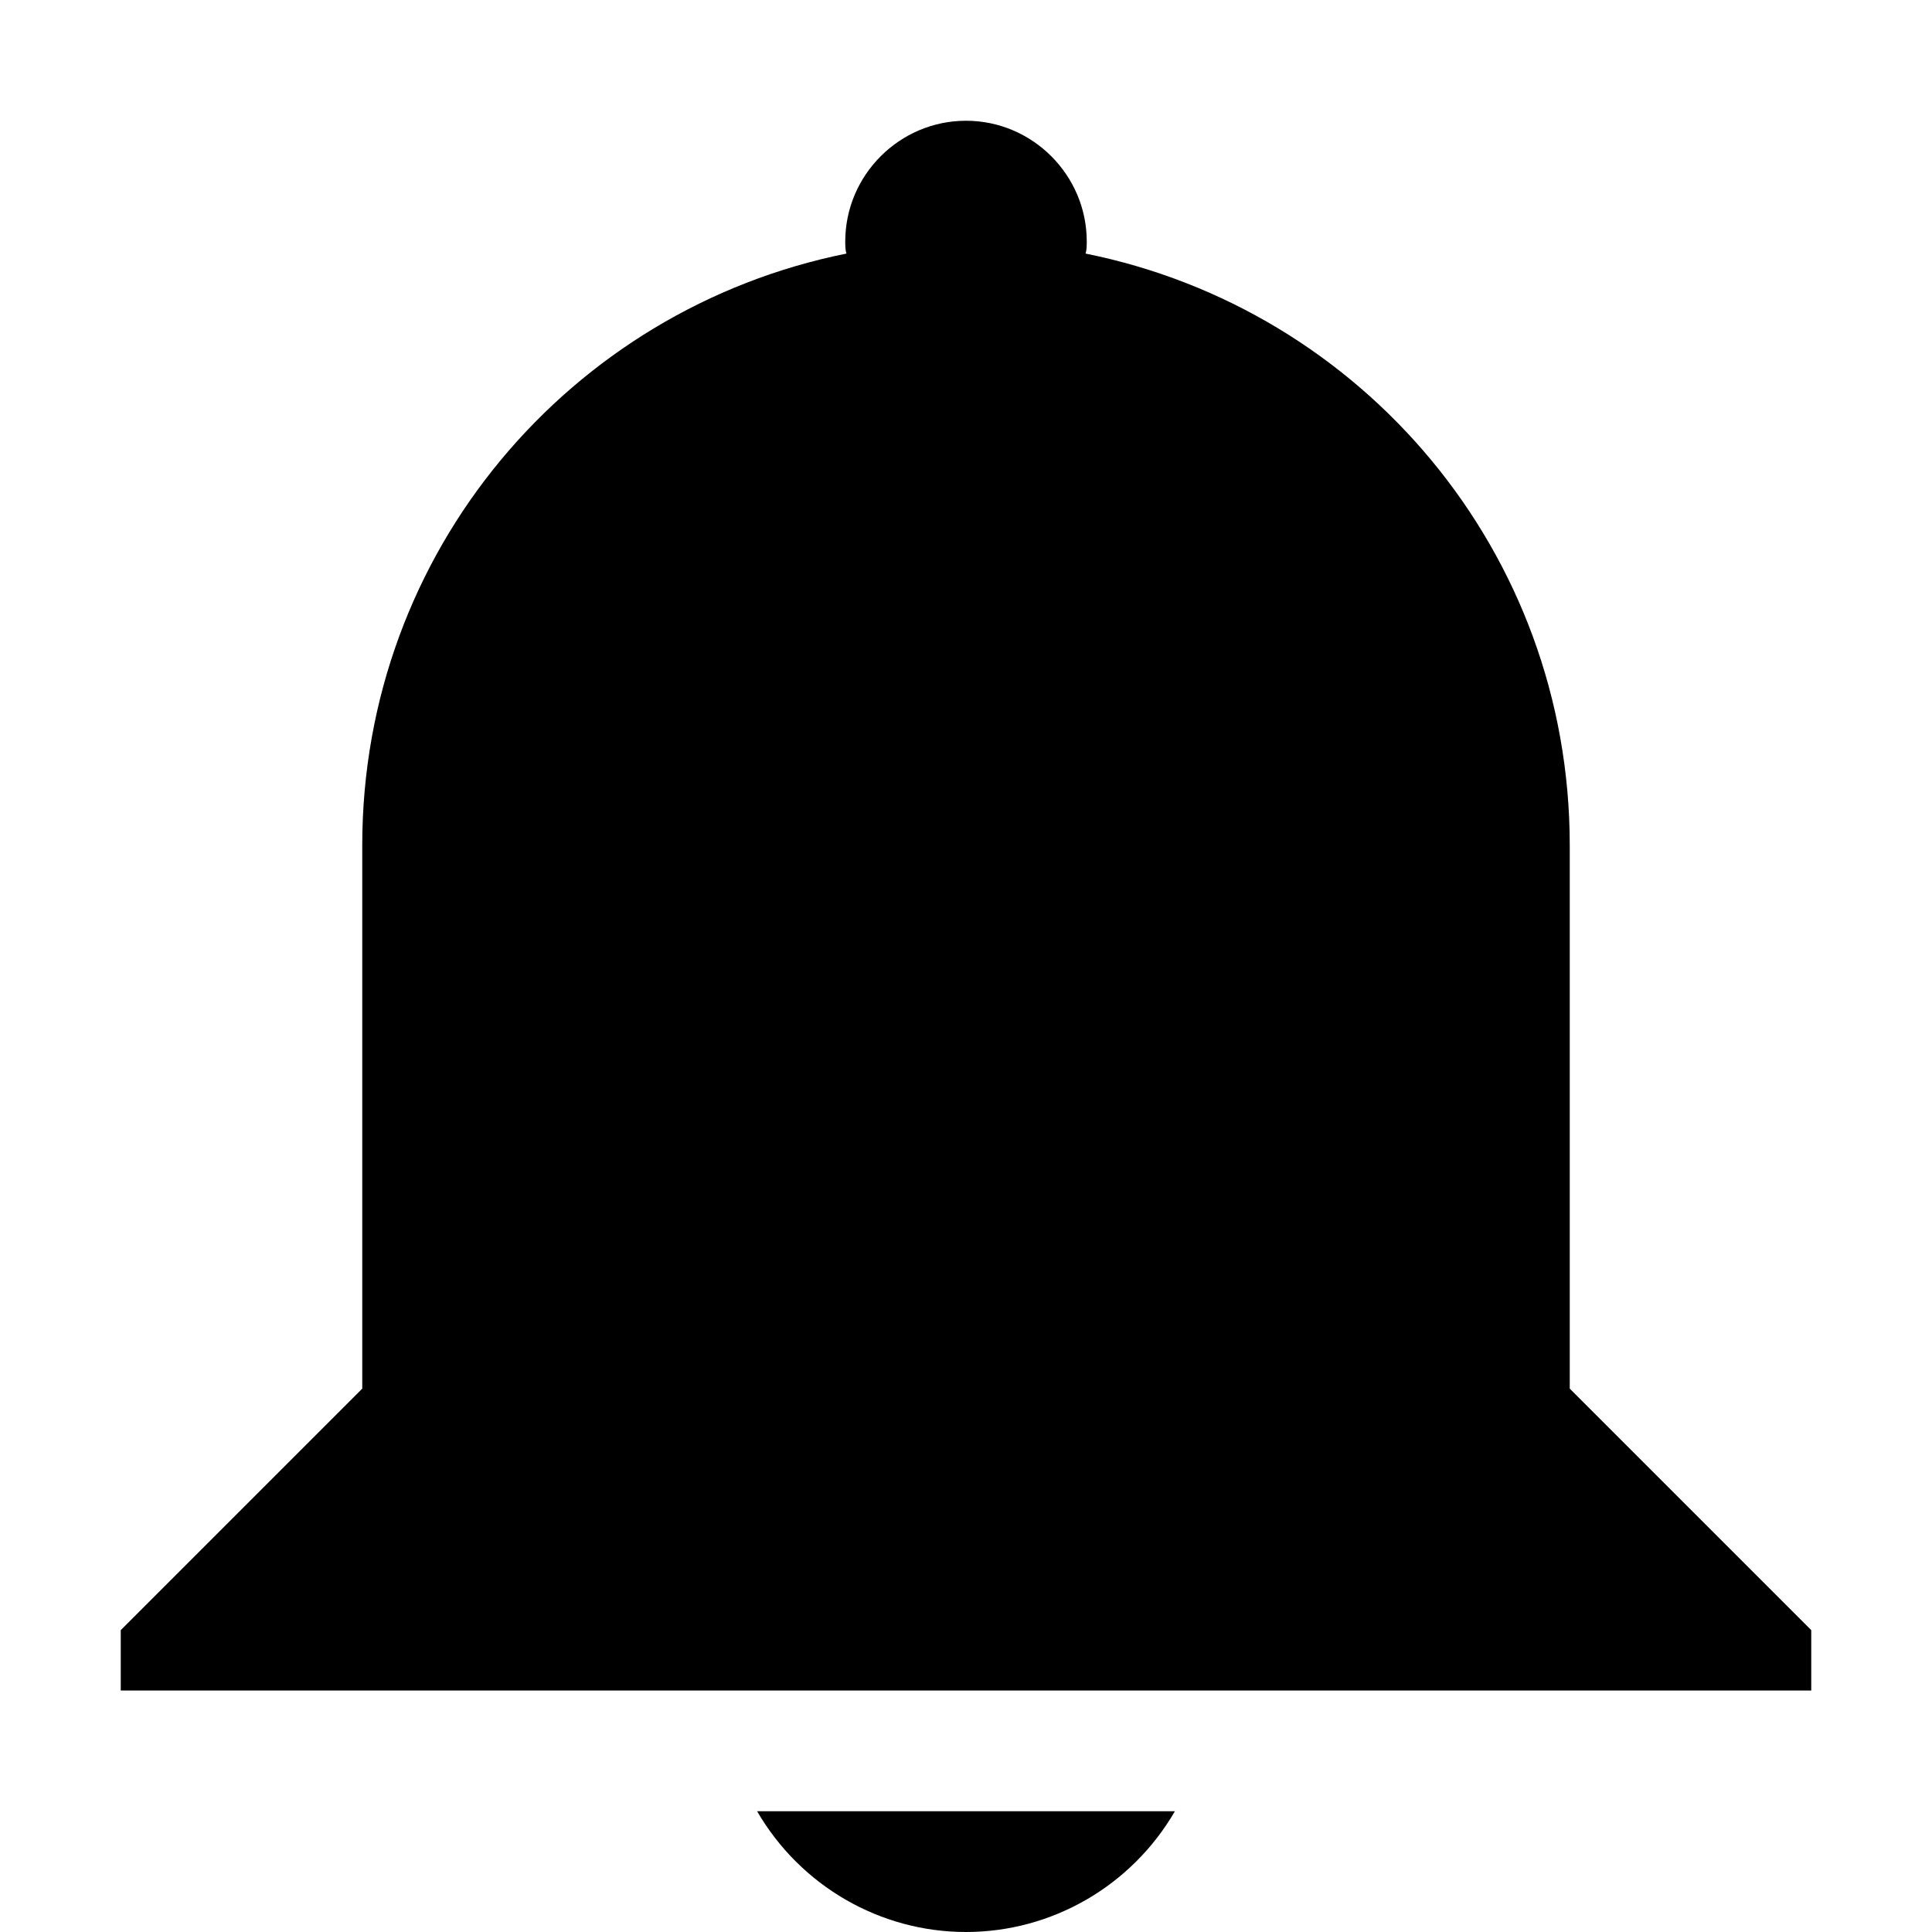
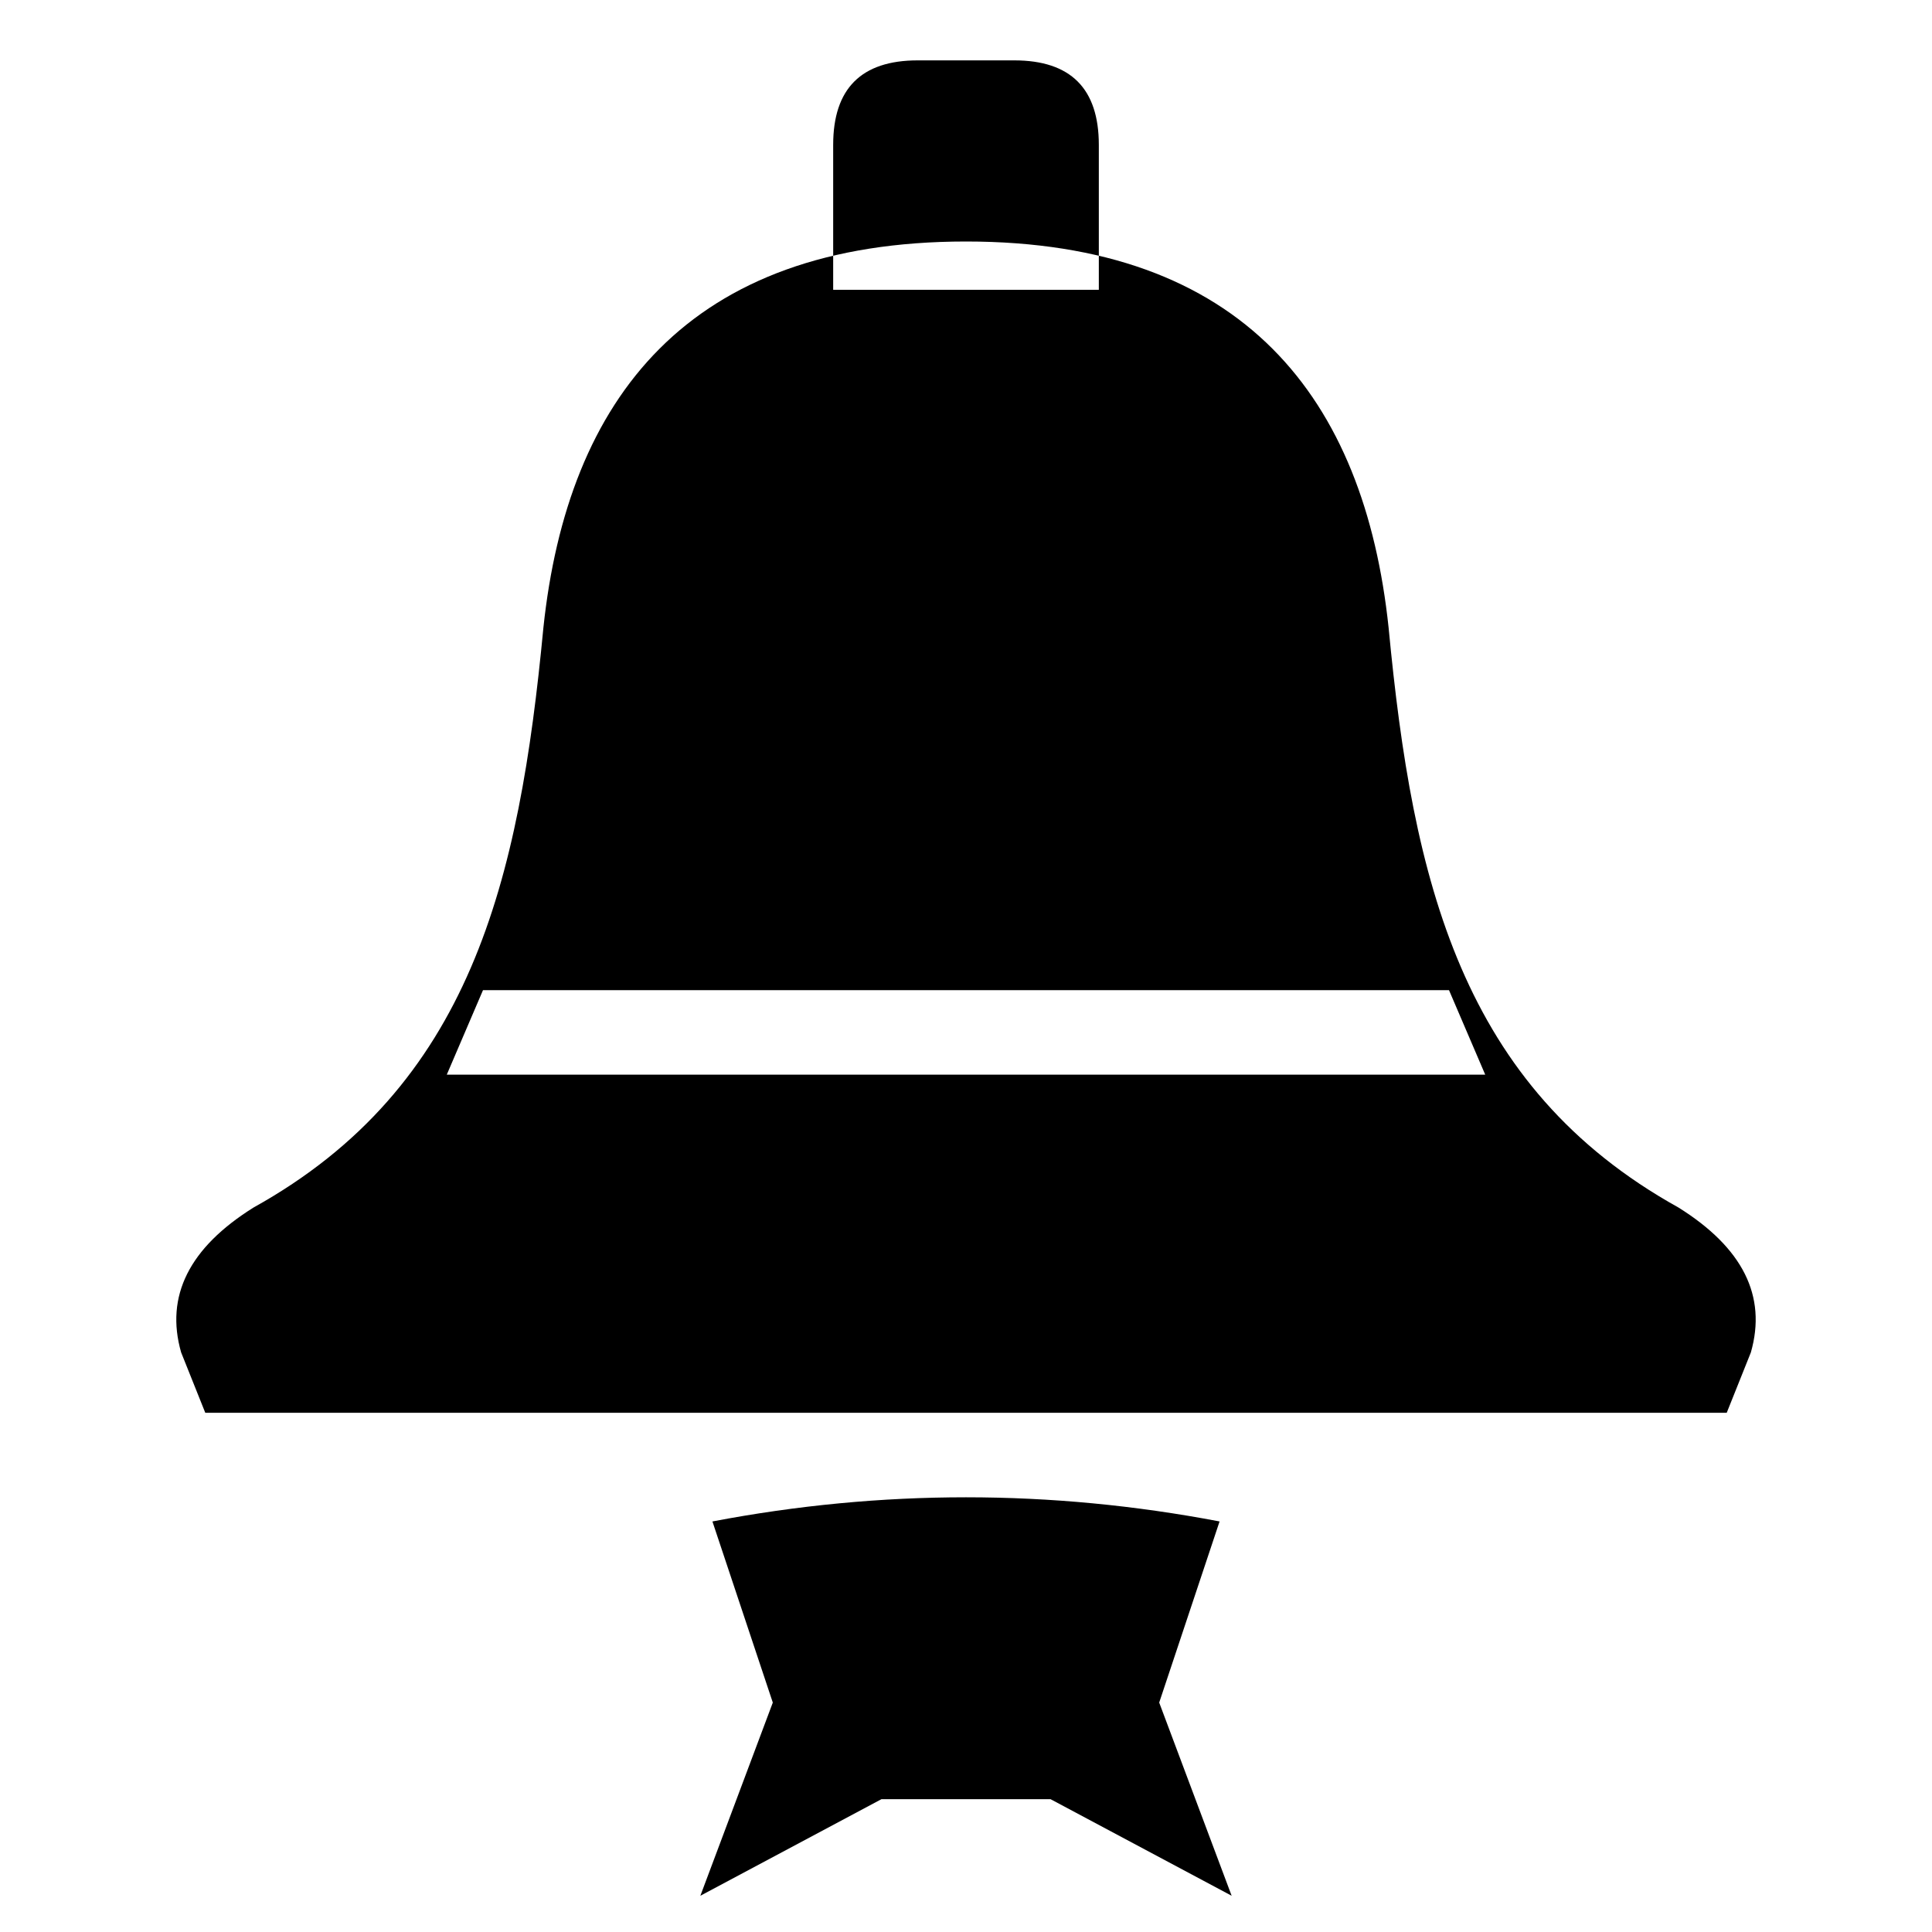
- <svg xmlns="http://www.w3.org/2000/svg" width="16" height="16" version="1.1">
-   <path style="fill:currentColor" d="M 8,1 C 8.55,1 9,1.45 9,2 9,2.03 9,2.07 8.99,2.1 11.28,2.56 13,4.57 13,7 V 9 11.5 L 15,13.5 V 14 H 13 3 1 V 13.5 L 3,11.5 V 7 C 3,4.57 4.72,2.56 7.01,2.1 7,2.07 7,2.03 7,2 7,1.45 7.45,1 8,1 Z M 9.73,15 C 9.37,15.62 8.71,16 8,16 7.29,16 6.63,15.62 6.27,15 Z" />
+ <svg xmlns="http://www.w3.org/2000/svg" width="16" height="16" viewBox="0 0 16 16">
+   <path fill="currentColor" fill-rule="evenodd" d="M8,2 C10.3,2 11.3,3.3 11.5,5.2 C11.7,7.3 12.1,9 13.9,10 Q14.7,10.5 14.5,11.2 L14.3,11.7 H1.7 L1.5,11.2 Q1.3,10.5 2.1,10 C3.9,9 4.3,7.3 4.5,5.2 C4.7,3.3 5.7,2 8,2 Z M6.9,2.4 V1.2 Q6.9,0.5 7.6,0.5 H8.4 Q9.1,0.5 9.1,1.2 V2.4 Z M4,8.2 H12 L12.3,8.9 H3.7 Z" />
+   <path fill="currentColor" d="M5.9,12.6 Q8,12.2 10.1,12.6 L9.6,14.1 L10.2,15.7 L8.7,14.9 H7.3 L5.8,15.7 L6.4,14.1 Z" />
</svg>
